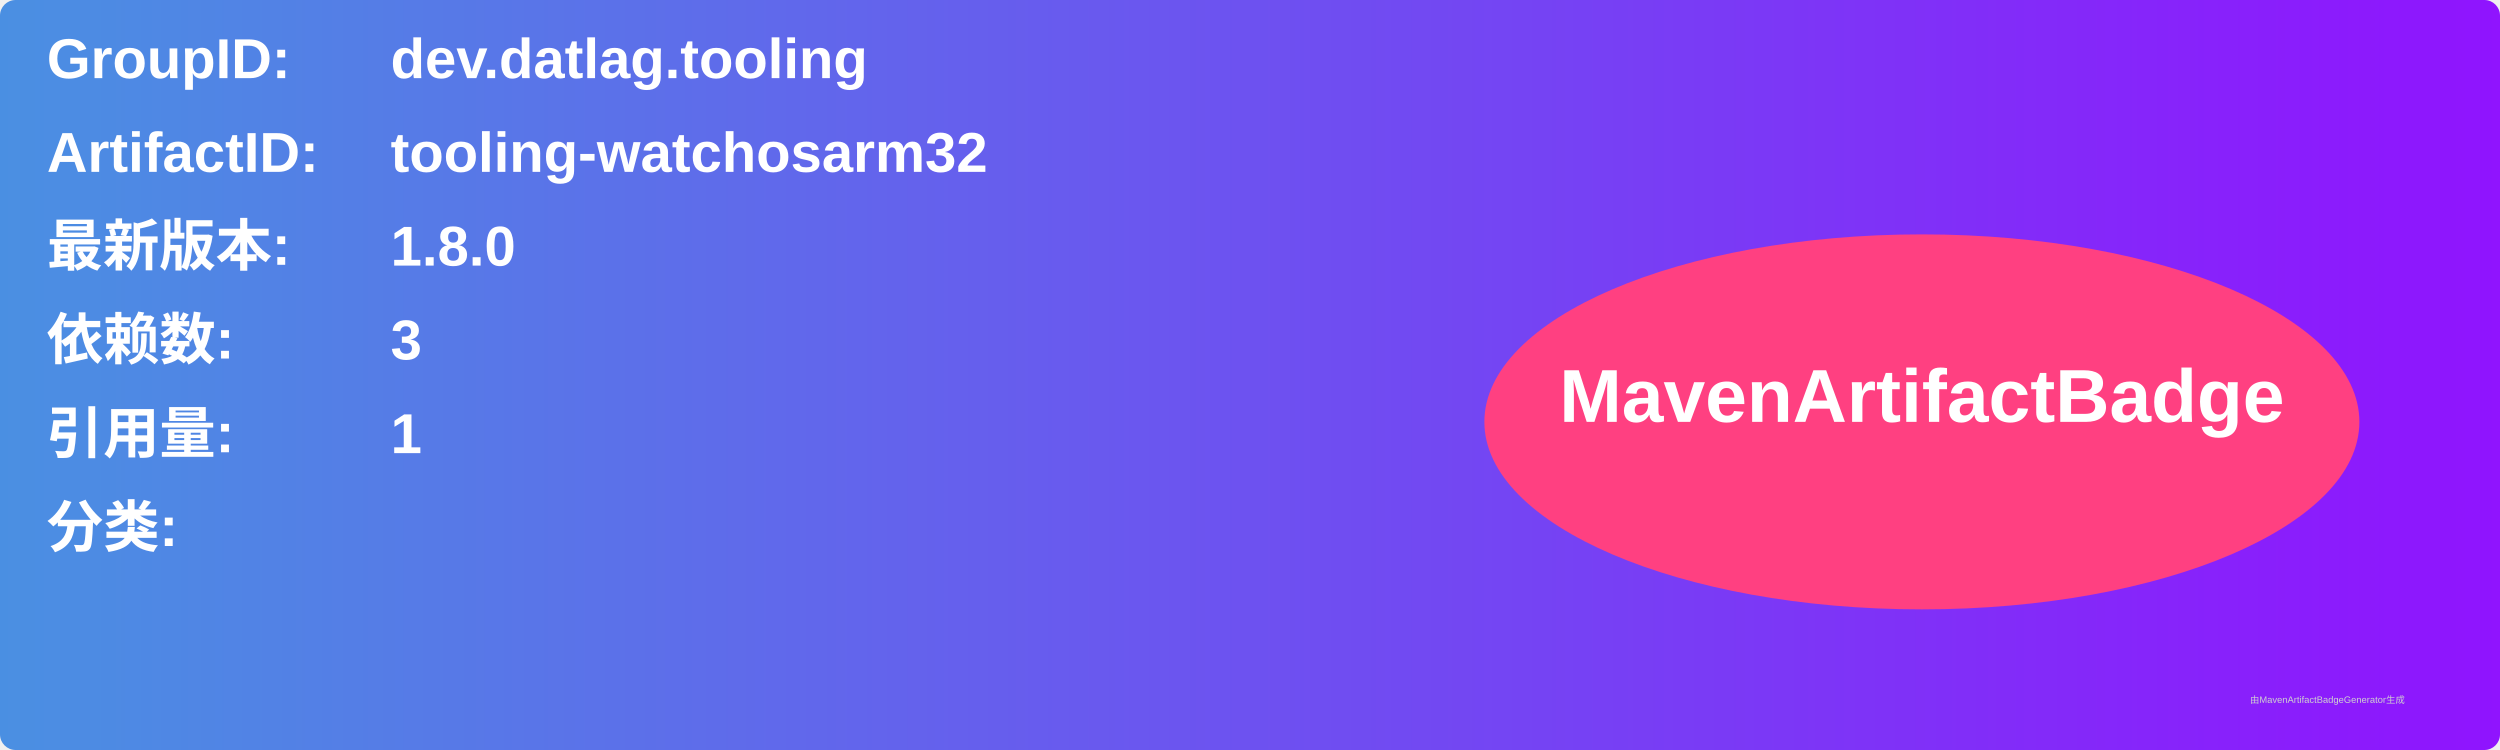
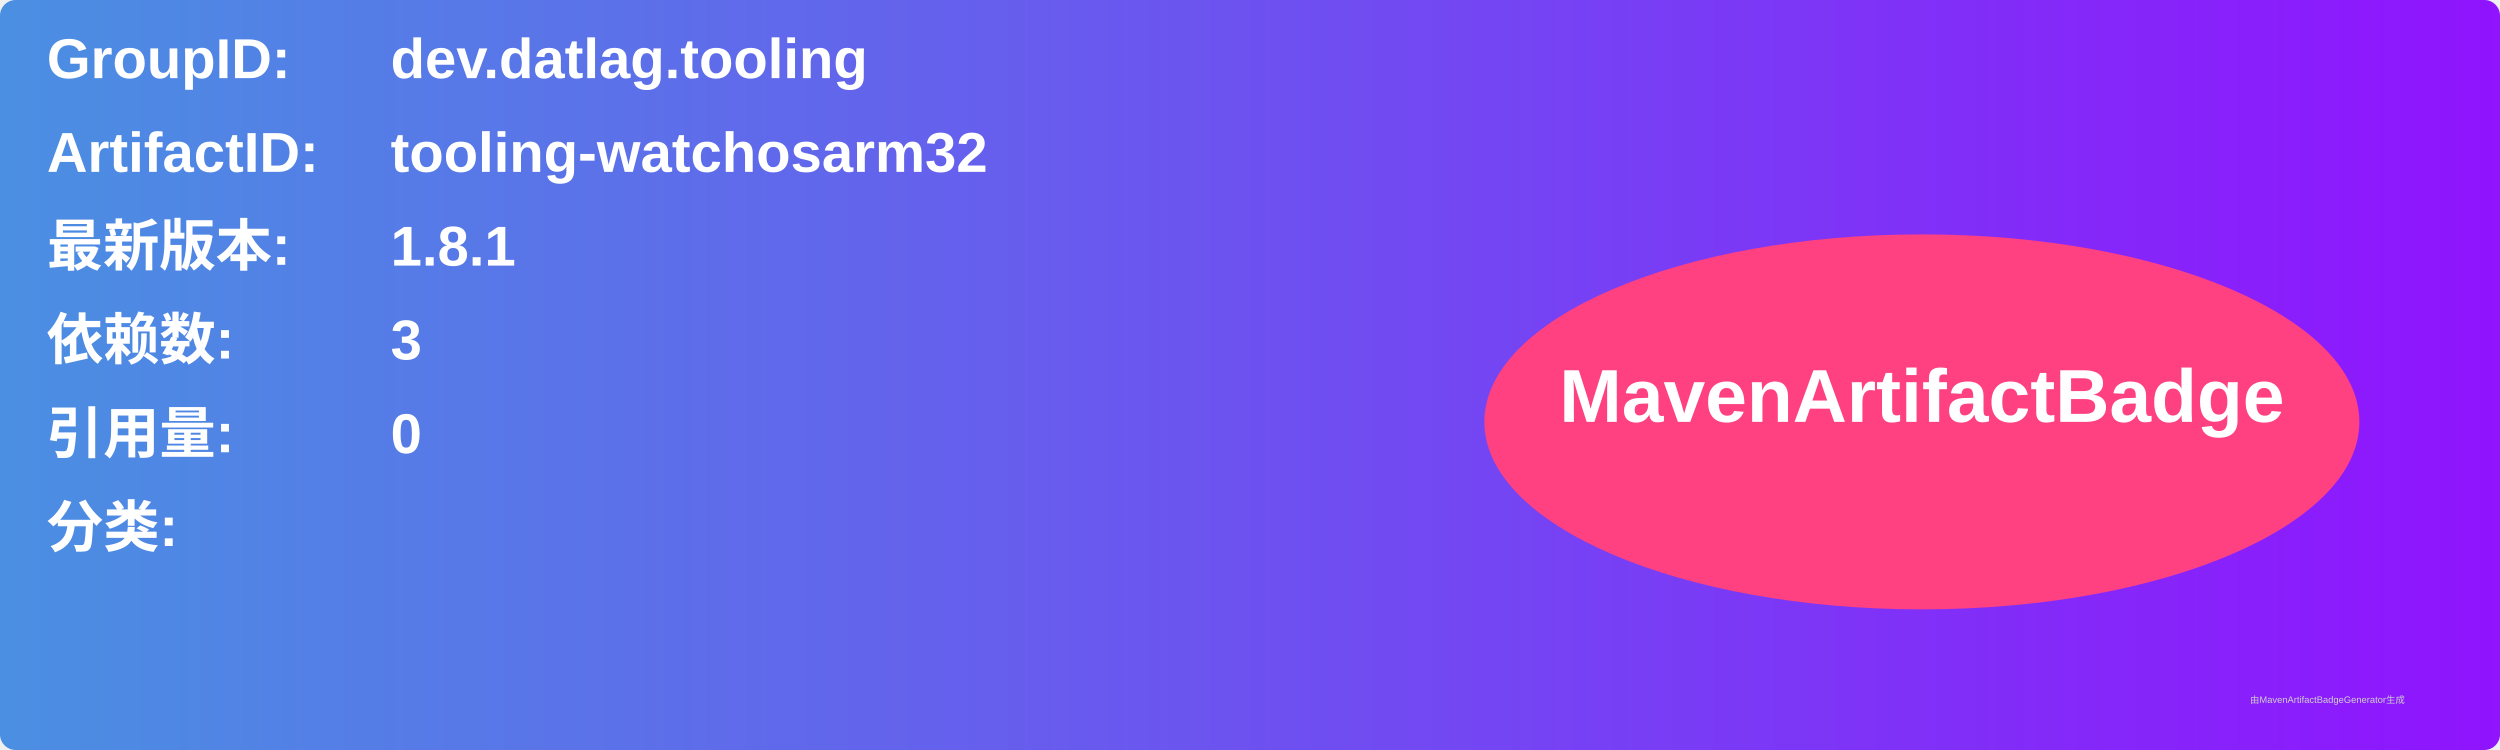
<svg xmlns="http://www.w3.org/2000/svg" width="800" height="240" viewBox="0 0 800 240">
  <linearGradient id="grad" x1="0%" y1="0%" x2="100%" y2="0%">
    <stop offset="0%" stop-color="#4a90e2" />
    <stop offset="100%" stop-color="#9013fe" />
  </linearGradient>
  <rect width="100%" height="100%" rx="5" ry="5" fill="url(#grad)" />
  <g transform="translate(15, 15)">
    <text x="0" y="10" font-family="Arial" font-size="18" fill="white" font-weight="bold" width="260">GroupID:</text>
    <text x="110" y="10" font-family="Arial" font-size="18" fill="white" font-weight="bold" width="460">dev.datlag.tooling</text>
    <text x="0" y="40" font-family="Arial" font-size="18" fill="white" font-weight="bold" width="260">ArtifactID:</text>
    <text x="110" y="40" font-family="Arial" font-size="18" fill="white" font-weight="bold" width="460">tooling-watchosarm32</text>
    <text x="0" y="70" font-family="Arial" font-size="18" fill="white" font-weight="bold">最新版本:</text>
    <text x="110" y="70" font-family="Arial" font-size="18" fill="white" font-weight="bold">
-       <tspan font-weight="bold">1.8.0</tspan>
+       <tspan font-weight="bold">1.8.1</tspan>
    </text>
    <text x="0" y="100" font-family="Arial" font-size="18" fill="white" font-weight="bold">依赖数: </text>
    <text x="110" y="100" font-family="Arial" font-size="18" fill="white">
      <tspan font-weight="bold">3</tspan>
    </text>
    <text x="0" y="130" font-family="Arial" font-size="18" fill="white" font-weight="bold">引用量: </text>
    <text x="110" y="130" font-family="Arial" font-size="18" fill="white">
-       <tspan font-weight="bold">1</tspan>
+       <tspan font-weight="bold">0</tspan>
    </text>
    <text x="0" y="160" font-family="Arial" font-size="18" fill="white" font-weight="bold">分类:</text>
    <text x="10" y="190" font-family="Arial" font-size="10" fill="white">
      <tspan font-weight="bold" />
    </text>
    <ellipse cx="600" cy="120" rx="140" ry="60" fill="#ff4081" />
    <text x="600" y="120" text-anchor="middle" font-family="Arial" font-size="24" fill="white" font-weight="bold">MavenArtifactBadge</text>
  </g>
  <text x="720" y="225" font-family="Arial" font-size="3" fill="#d0d0d0">由MavenArtifactBadgeGenerator生成</text>
</svg>
